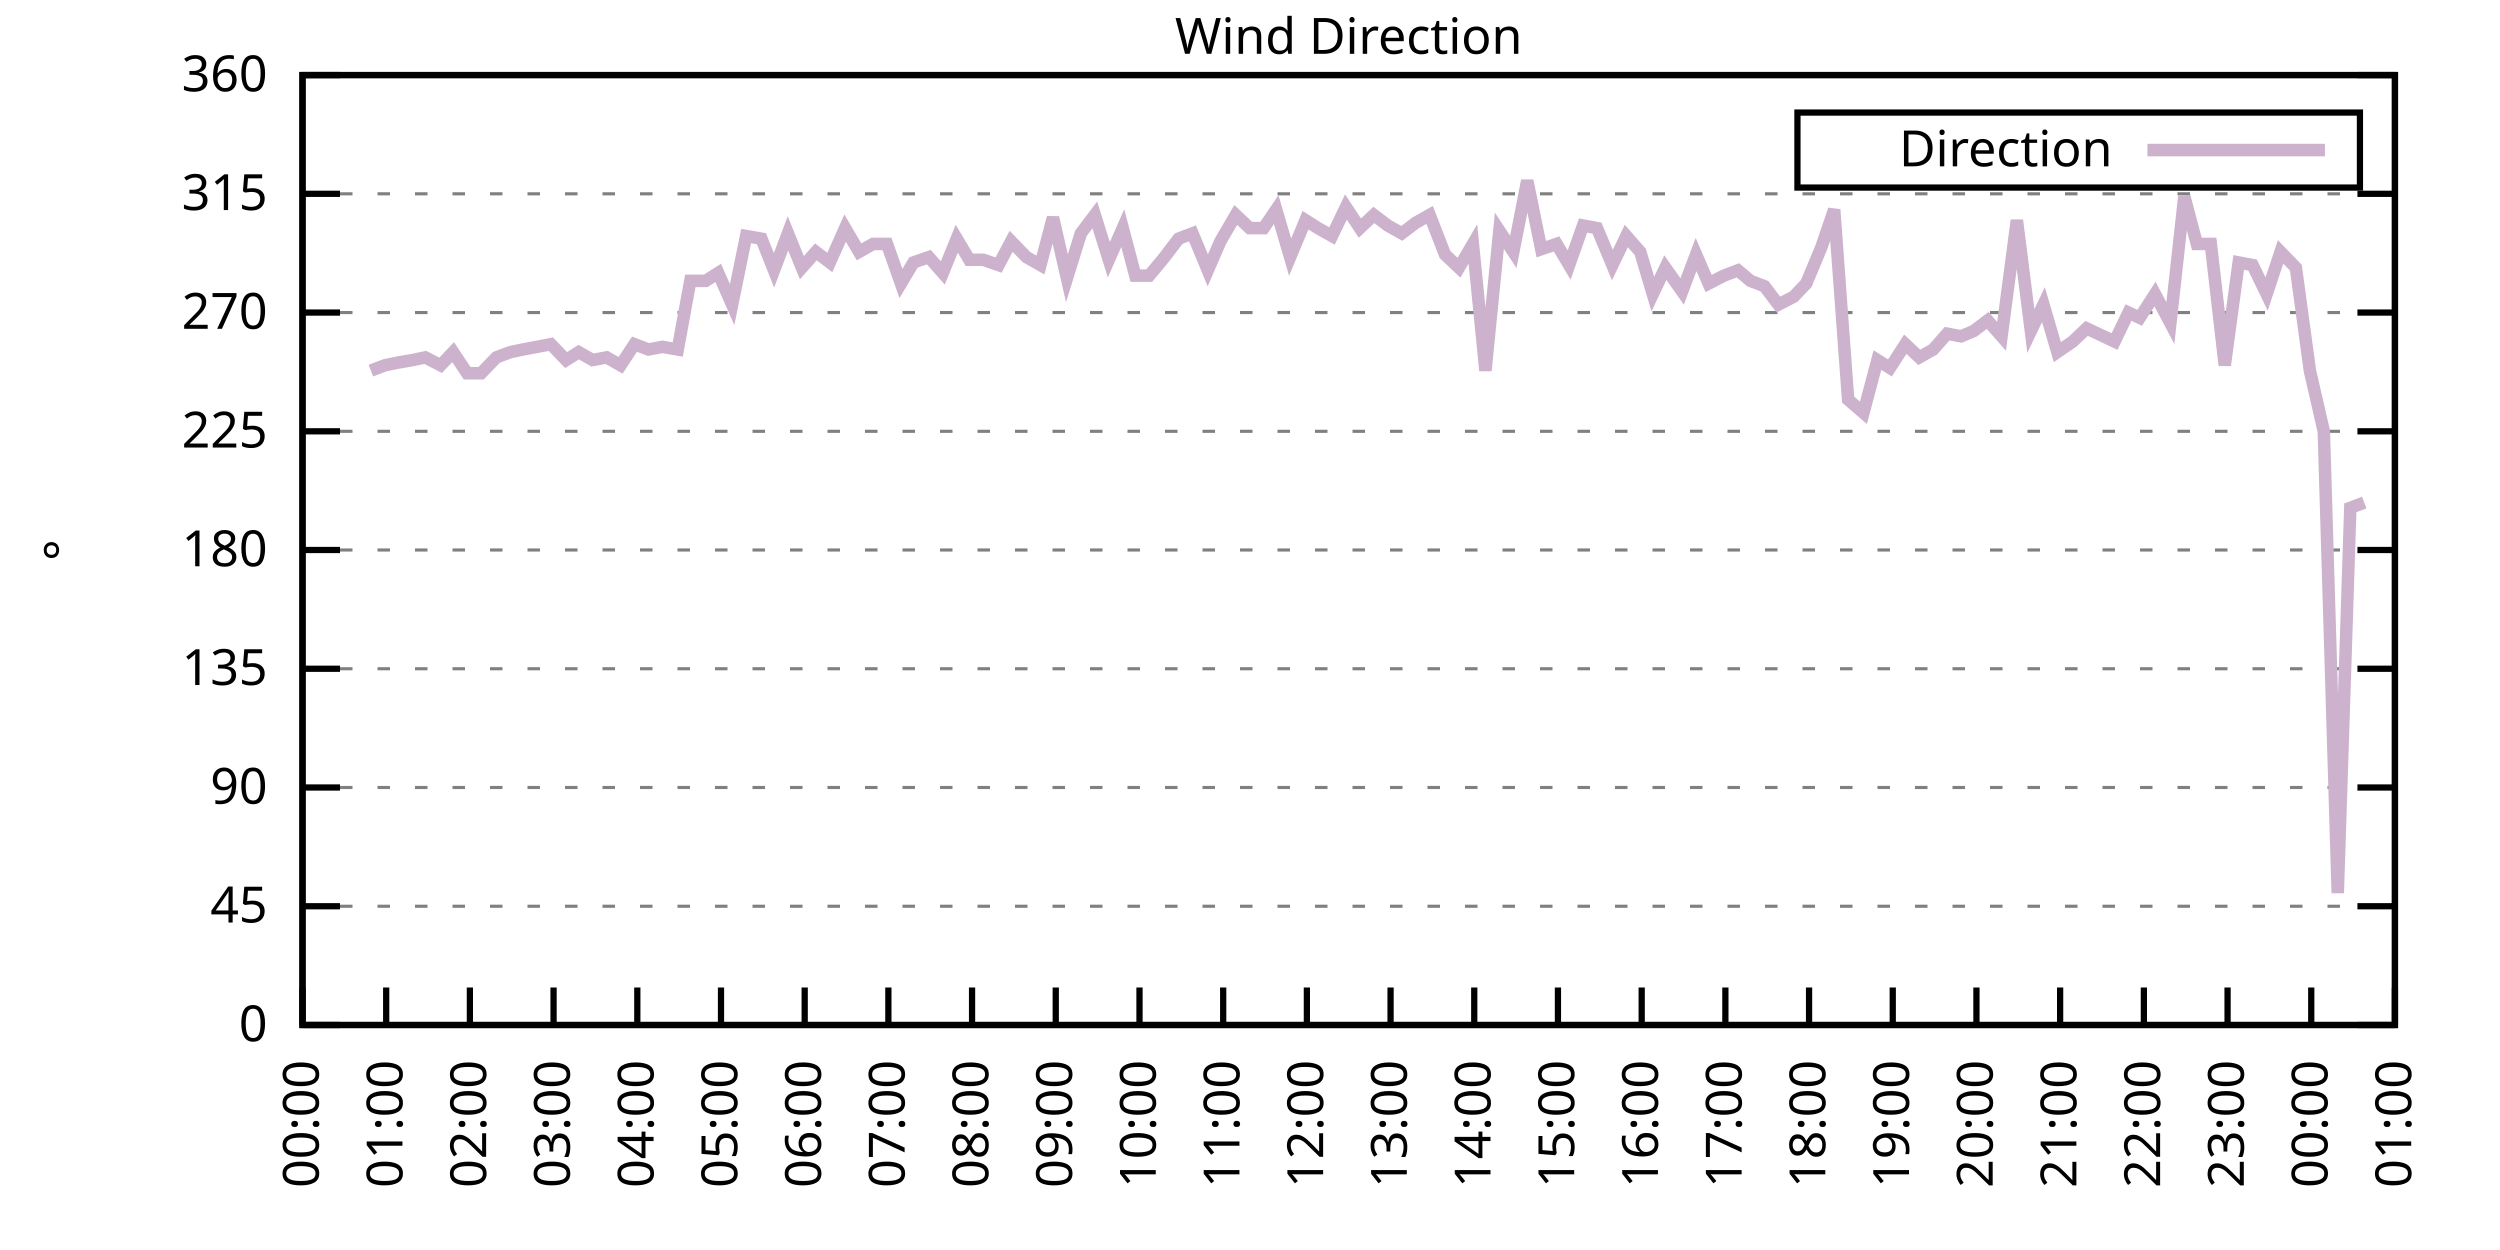
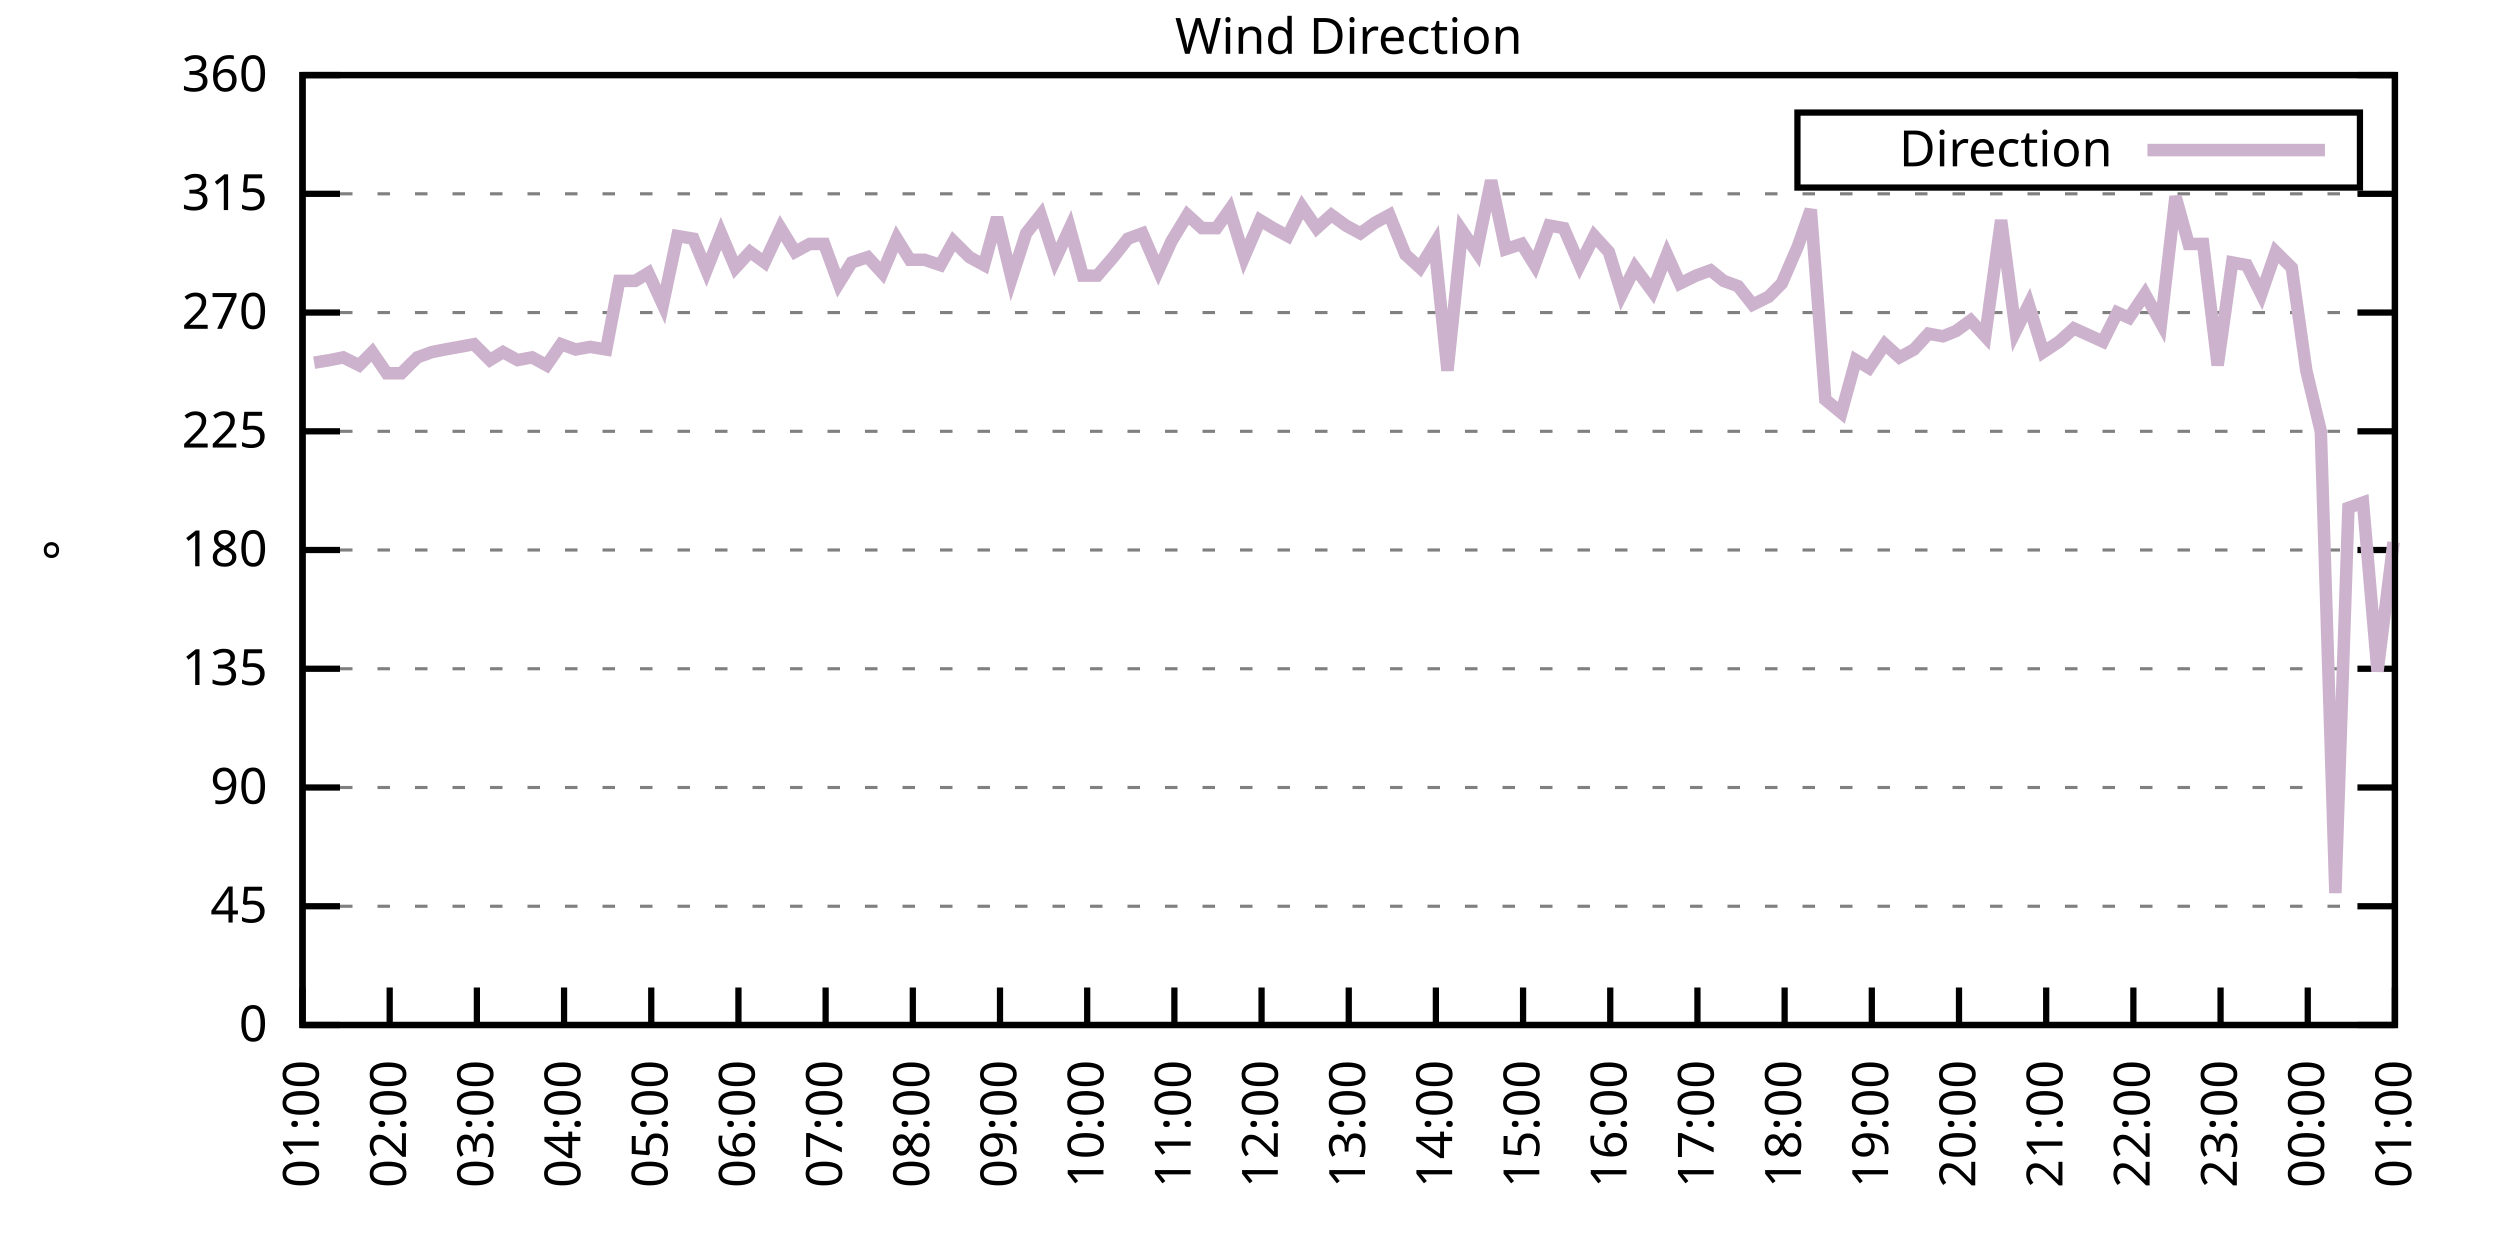
<svg xmlns="http://www.w3.org/2000/svg" xmlns:xlink="http://www.w3.org/1999/xlink" width="400" height="200" viewBox="0 0 400 200">
  <g id="gnuplot_canvas">
    <rect x="0" y="0" width="400" height="200" fill="none" />
    <defs>
      <circle id="gpDot" r="0.5" stroke-width="0.5" stroke="currentColor" />
      <path id="gpPt0" stroke-width="0.333" stroke="currentColor" d="M-1,0 h2 M0,-1 v2" />
      <path id="gpPt1" stroke-width="0.333" stroke="currentColor" d="M-1,-1 L1,1 M1,-1 L-1,1" />
      <path id="gpPt2" stroke-width="0.333" stroke="currentColor" d="M-1,0 L1,0 M0,-1 L0,1 M-1,-1 L1,1 M-1,1 L1,-1" />
      <rect id="gpPt3" stroke-width="0.333" stroke="currentColor" x="-1" y="-1" width="2" height="2" />
      <rect id="gpPt4" stroke-width="0.333" stroke="currentColor" fill="currentColor" x="-1" y="-1" width="2" height="2" />
      <circle id="gpPt5" stroke-width="0.333" stroke="currentColor" cx="0" cy="0" r="1" />
      <use xlink:href="#gpPt5" id="gpPt6" fill="currentColor" stroke="none" />
      <path id="gpPt7" stroke-width="0.333" stroke="currentColor" d="M0,-1.33 L-1.33,0.67 L1.33,0.67 z" />
      <use xlink:href="#gpPt7" id="gpPt8" fill="currentColor" stroke="none" />
      <use xlink:href="#gpPt7" id="gpPt9" stroke="currentColor" transform="rotate(180)" />
      <use xlink:href="#gpPt9" id="gpPt10" fill="currentColor" stroke="none" />
      <use xlink:href="#gpPt3" id="gpPt11" stroke="currentColor" transform="rotate(45)" />
      <use xlink:href="#gpPt11" id="gpPt12" fill="currentColor" stroke="none" />
      <path id="gpPt13" stroke-width="0.333" stroke="currentColor" d="M0,1.330 L1.265,0.411 L0.782,-1.067 L-0.782,-1.076 L-1.265,0.411 z" />
      <use xlink:href="#gpPt13" id="gpPt14" fill="currentColor" stroke="none" />
      <filter id="textbox" filterUnits="objectBoundingBox" x="0" y="0" height="1" width="1">
        <feFlood flood-color="white" flood-opacity="1" result="bgnd" />
        <feComposite in="SourceGraphic" in2="bgnd" operator="atop" />
      </filter>
      <filter id="greybox" filterUnits="objectBoundingBox" x="0" y="0" height="1" width="1">
        <feFlood flood-color="lightgrey" flood-opacity="1" result="grey" />
        <feComposite in="SourceGraphic" in2="grey" operator="atop" />
      </filter>
    </defs>
    <g fill="none" color="white" stroke="currentColor" stroke-width="1.00" stroke-linecap="butt" stroke-linejoin="miter">
</g>
    <g fill="none" color="black" stroke="currentColor" stroke-width="1.00" stroke-linecap="butt" stroke-linejoin="miter">
      <g stroke="none" shape-rendering="crispEdges">
        <polygon fill="rgb(255, 255, 255)" points="48.40,164.00 383.18,164.00 383.18,12.02 48.40,12.02 " />
      </g>
    </g>
    <g fill="none" color="black" stroke="currentColor" stroke-width="1.00" stroke-linecap="butt" stroke-linejoin="miter">
</g>
    <g fill="none" color="black" stroke="black" stroke-width="0.50" stroke-linecap="butt" stroke-linejoin="miter">
</g>
    <g fill="none" color="gray" stroke="currentColor" stroke-width="0.50" stroke-linecap="butt" stroke-linejoin="miter">
      <path stroke="gray" stroke-dasharray="2,4" class="gridline" d="M48.40,164.00 L383.19,164.00  " />
    </g>
    <g fill="none" color="gray" stroke="gray" stroke-width="1.00" stroke-linecap="butt" stroke-linejoin="miter">
</g>
    <g fill="none" color="black" stroke="currentColor" stroke-width="1.00" stroke-linecap="butt" stroke-linejoin="miter">
      <path stroke="black" d="M48.40,164.00 L54.40,164.00 M383.19,164.00 L377.19,164.00  " />
      <g transform="translate(42.80,166.60)" stroke="none" fill="black" font-family="Sans" font-size="8.00" text-anchor="end">
        <text>
          <tspan font-family="Sans"> 0</tspan>
        </text>
      </g>
    </g>
    <g fill="none" color="black" stroke="currentColor" stroke-width="1.00" stroke-linecap="butt" stroke-linejoin="miter">
</g>
    <g fill="none" color="black" stroke="black" stroke-width="0.50" stroke-linecap="butt" stroke-linejoin="miter">
</g>
    <g fill="none" color="gray" stroke="currentColor" stroke-width="0.50" stroke-linecap="butt" stroke-linejoin="miter">
      <path stroke="gray" stroke-dasharray="2,4" class="gridline" d="M48.40,145.00 L383.19,145.00  " />
    </g>
    <g fill="none" color="gray" stroke="gray" stroke-width="1.00" stroke-linecap="butt" stroke-linejoin="miter">
</g>
    <g fill="none" color="black" stroke="currentColor" stroke-width="1.00" stroke-linecap="butt" stroke-linejoin="miter">
      <path stroke="black" d="M48.40,145.00 L54.40,145.00 M383.19,145.00 L377.19,145.00  " />
      <g transform="translate(42.80,147.60)" stroke="none" fill="black" font-family="Sans" font-size="8.00" text-anchor="end">
        <text>
          <tspan font-family="Sans"> 45</tspan>
        </text>
      </g>
    </g>
    <g fill="none" color="black" stroke="currentColor" stroke-width="1.00" stroke-linecap="butt" stroke-linejoin="miter">
</g>
    <g fill="none" color="black" stroke="black" stroke-width="0.50" stroke-linecap="butt" stroke-linejoin="miter">
</g>
    <g fill="none" color="gray" stroke="currentColor" stroke-width="0.50" stroke-linecap="butt" stroke-linejoin="miter">
      <path stroke="gray" stroke-dasharray="2,4" class="gridline" d="M48.40,126.00 L383.19,126.00  " />
    </g>
    <g fill="none" color="gray" stroke="gray" stroke-width="1.00" stroke-linecap="butt" stroke-linejoin="miter">
</g>
    <g fill="none" color="black" stroke="currentColor" stroke-width="1.00" stroke-linecap="butt" stroke-linejoin="miter">
      <path stroke="black" d="M48.40,126.00 L54.40,126.00 M383.19,126.00 L377.19,126.00  " />
      <g transform="translate(42.80,128.60)" stroke="none" fill="black" font-family="Sans" font-size="8.00" text-anchor="end">
        <text>
          <tspan font-family="Sans"> 90</tspan>
        </text>
      </g>
    </g>
    <g fill="none" color="black" stroke="currentColor" stroke-width="1.00" stroke-linecap="butt" stroke-linejoin="miter">
</g>
    <g fill="none" color="black" stroke="black" stroke-width="0.50" stroke-linecap="butt" stroke-linejoin="miter">
</g>
    <g fill="none" color="gray" stroke="currentColor" stroke-width="0.50" stroke-linecap="butt" stroke-linejoin="miter">
      <path stroke="gray" stroke-dasharray="2,4" class="gridline" d="M48.40,107.00 L383.19,107.00  " />
    </g>
    <g fill="none" color="gray" stroke="gray" stroke-width="1.00" stroke-linecap="butt" stroke-linejoin="miter">
</g>
    <g fill="none" color="black" stroke="currentColor" stroke-width="1.00" stroke-linecap="butt" stroke-linejoin="miter">
      <path stroke="black" d="M48.40,107.00 L54.40,107.00 M383.19,107.00 L377.19,107.00  " />
      <g transform="translate(42.80,109.60)" stroke="none" fill="black" font-family="Sans" font-size="8.00" text-anchor="end">
        <text>
          <tspan font-family="Sans"> 135</tspan>
        </text>
      </g>
    </g>
    <g fill="none" color="black" stroke="currentColor" stroke-width="1.00" stroke-linecap="butt" stroke-linejoin="miter">
</g>
    <g fill="none" color="black" stroke="black" stroke-width="0.50" stroke-linecap="butt" stroke-linejoin="miter">
</g>
    <g fill="none" color="gray" stroke="currentColor" stroke-width="0.50" stroke-linecap="butt" stroke-linejoin="miter">
      <path stroke="gray" stroke-dasharray="2,4" class="gridline" d="M48.40,88.00 L383.19,88.00  " />
    </g>
    <g fill="none" color="gray" stroke="gray" stroke-width="1.00" stroke-linecap="butt" stroke-linejoin="miter">
</g>
    <g fill="none" color="black" stroke="currentColor" stroke-width="1.00" stroke-linecap="butt" stroke-linejoin="miter">
      <path stroke="black" d="M48.40,88.00 L54.40,88.00 M383.19,88.00 L377.19,88.00  " />
      <g transform="translate(42.80,90.60)" stroke="none" fill="black" font-family="Sans" font-size="8.00" text-anchor="end">
        <text>
          <tspan font-family="Sans"> 180</tspan>
        </text>
      </g>
    </g>
    <g fill="none" color="black" stroke="currentColor" stroke-width="1.00" stroke-linecap="butt" stroke-linejoin="miter">
</g>
    <g fill="none" color="black" stroke="black" stroke-width="0.50" stroke-linecap="butt" stroke-linejoin="miter">
</g>
    <g fill="none" color="gray" stroke="currentColor" stroke-width="0.50" stroke-linecap="butt" stroke-linejoin="miter">
      <path stroke="gray" stroke-dasharray="2,4" class="gridline" d="M48.40,69.01 L383.19,69.01  " />
    </g>
    <g fill="none" color="gray" stroke="gray" stroke-width="1.00" stroke-linecap="butt" stroke-linejoin="miter">
</g>
    <g fill="none" color="black" stroke="currentColor" stroke-width="1.00" stroke-linecap="butt" stroke-linejoin="miter">
      <path stroke="black" d="M48.40,69.01 L54.40,69.01 M383.19,69.01 L377.19,69.01  " />
      <g transform="translate(42.80,71.61)" stroke="none" fill="black" font-family="Sans" font-size="8.00" text-anchor="end">
        <text>
          <tspan font-family="Sans"> 225</tspan>
        </text>
      </g>
    </g>
    <g fill="none" color="black" stroke="currentColor" stroke-width="1.00" stroke-linecap="butt" stroke-linejoin="miter">
</g>
    <g fill="none" color="black" stroke="black" stroke-width="0.50" stroke-linecap="butt" stroke-linejoin="miter">
</g>
    <g fill="none" color="gray" stroke="currentColor" stroke-width="0.50" stroke-linecap="butt" stroke-linejoin="miter">
      <path stroke="gray" stroke-dasharray="2,4" class="gridline" d="M48.40,50.01 L383.19,50.01  " />
    </g>
    <g fill="none" color="gray" stroke="gray" stroke-width="1.00" stroke-linecap="butt" stroke-linejoin="miter">
</g>
    <g fill="none" color="black" stroke="currentColor" stroke-width="1.00" stroke-linecap="butt" stroke-linejoin="miter">
      <path stroke="black" d="M48.40,50.01 L54.40,50.01 M383.19,50.01 L377.19,50.01  " />
      <g transform="translate(42.80,52.61)" stroke="none" fill="black" font-family="Sans" font-size="8.00" text-anchor="end">
        <text>
          <tspan font-family="Sans"> 270</tspan>
        </text>
      </g>
    </g>
    <g fill="none" color="black" stroke="currentColor" stroke-width="1.00" stroke-linecap="butt" stroke-linejoin="miter">
</g>
    <g fill="none" color="black" stroke="black" stroke-width="0.50" stroke-linecap="butt" stroke-linejoin="miter">
</g>
    <g fill="none" color="gray" stroke="currentColor" stroke-width="0.50" stroke-linecap="butt" stroke-linejoin="miter">
      <path stroke="gray" stroke-dasharray="2,4" class="gridline" d="M48.40,31.01 L383.19,31.01  " />
    </g>
    <g fill="none" color="gray" stroke="gray" stroke-width="1.00" stroke-linecap="butt" stroke-linejoin="miter">
</g>
    <g fill="none" color="black" stroke="currentColor" stroke-width="1.00" stroke-linecap="butt" stroke-linejoin="miter">
      <path stroke="black" d="M48.40,31.01 L54.40,31.01 M383.19,31.01 L377.19,31.01  " />
      <g transform="translate(42.80,33.61)" stroke="none" fill="black" font-family="Sans" font-size="8.00" text-anchor="end">
        <text>
          <tspan font-family="Sans"> 315</tspan>
        </text>
      </g>
    </g>
    <g fill="none" color="black" stroke="currentColor" stroke-width="1.00" stroke-linecap="butt" stroke-linejoin="miter">
</g>
    <g fill="none" color="black" stroke="black" stroke-width="0.50" stroke-linecap="butt" stroke-linejoin="miter">
</g>
    <g fill="none" color="gray" stroke="currentColor" stroke-width="0.50" stroke-linecap="butt" stroke-linejoin="miter">
      <path stroke="gray" stroke-dasharray="2,4" class="gridline" d="M48.40,12.01 L383.19,12.01  " />
    </g>
    <g fill="none" color="gray" stroke="gray" stroke-width="1.00" stroke-linecap="butt" stroke-linejoin="miter">
</g>
    <g fill="none" color="black" stroke="currentColor" stroke-width="1.00" stroke-linecap="butt" stroke-linejoin="miter">
      <path stroke="black" d="M48.40,12.01 L54.40,12.01 M383.19,12.01 L377.19,12.01  " />
      <g transform="translate(42.80,14.61)" stroke="none" fill="black" font-family="Sans" font-size="8.00" text-anchor="end">
        <text>
          <tspan font-family="Sans"> 360</tspan>
        </text>
      </g>
    </g>
    <g fill="none" color="black" stroke="currentColor" stroke-width="1.00" stroke-linecap="butt" stroke-linejoin="miter">
      <path stroke="black" d="M48.40,164.00 L48.40,158.00  " />
      <g transform="translate(51.00,169.60) rotate(270.00)" stroke="none" fill="black" font-family="Sans" font-size="8.00" text-anchor="end">
        <text>
-           <tspan font-family="Sans">00:00</tspan>
-         </text>
-       </g>
-     </g>
-     <g fill="none" color="black" stroke="currentColor" stroke-width="1.00" stroke-linecap="butt" stroke-linejoin="miter">
-       <path stroke="black" d="M61.79,164.00 L61.79,158.00  " />
-       <g transform="translate(64.39,169.60) rotate(270.00)" stroke="none" fill="black" font-family="Sans" font-size="8.00" text-anchor="end">
-         <text>
          <tspan font-family="Sans">01:00</tspan>
        </text>
      </g>
    </g>
    <g fill="none" color="black" stroke="currentColor" stroke-width="1.00" stroke-linecap="butt" stroke-linejoin="miter">
-       <path stroke="black" d="M75.18,164.00 L75.18,158.00  " />
-       <g transform="translate(77.78,169.60) rotate(270.00)" stroke="none" fill="black" font-family="Sans" font-size="8.00" text-anchor="end">
+       <path stroke="black" d="M62.35,164.00 L62.35,158.00  " />
+       <g transform="translate(64.95,169.60) rotate(270.00)" stroke="none" fill="black" font-family="Sans" font-size="8.00" text-anchor="end">
        <text>
          <tspan font-family="Sans">02:00</tspan>
        </text>
      </g>
    </g>
    <g fill="none" color="black" stroke="currentColor" stroke-width="1.00" stroke-linecap="butt" stroke-linejoin="miter">
-       <path stroke="black" d="M88.57,164.00 L88.57,158.00  " />
-       <g transform="translate(91.17,169.60) rotate(270.00)" stroke="none" fill="black" font-family="Sans" font-size="8.00" text-anchor="end">
+       <path stroke="black" d="M76.30,164.00 L76.30,158.00  " />
+       <g transform="translate(78.90,169.60) rotate(270.00)" stroke="none" fill="black" font-family="Sans" font-size="8.00" text-anchor="end">
        <text>
          <tspan font-family="Sans">03:00</tspan>
        </text>
      </g>
    </g>
    <g fill="none" color="black" stroke="currentColor" stroke-width="1.00" stroke-linecap="butt" stroke-linejoin="miter">
-       <path stroke="black" d="M101.97,164.00 L101.97,158.00  " />
-       <g transform="translate(104.57,169.60) rotate(270.00)" stroke="none" fill="black" font-family="Sans" font-size="8.00" text-anchor="end">
+       <path stroke="black" d="M90.25,164.00 L90.25,158.00  " />
+       <g transform="translate(92.85,169.60) rotate(270.00)" stroke="none" fill="black" font-family="Sans" font-size="8.00" text-anchor="end">
        <text>
          <tspan font-family="Sans">04:00</tspan>
        </text>
      </g>
    </g>
    <g fill="none" color="black" stroke="currentColor" stroke-width="1.00" stroke-linecap="butt" stroke-linejoin="miter">
-       <path stroke="black" d="M115.36,164.00 L115.36,158.00  " />
-       <g transform="translate(117.96,169.60) rotate(270.00)" stroke="none" fill="black" font-family="Sans" font-size="8.00" text-anchor="end">
+       <path stroke="black" d="M104.20,164.00 L104.20,158.00  " />
+       <g transform="translate(106.80,169.60) rotate(270.00)" stroke="none" fill="black" font-family="Sans" font-size="8.00" text-anchor="end">
        <text>
          <tspan font-family="Sans">05:00</tspan>
        </text>
      </g>
    </g>
    <g fill="none" color="black" stroke="currentColor" stroke-width="1.00" stroke-linecap="butt" stroke-linejoin="miter">
-       <path stroke="black" d="M128.75,164.00 L128.75,158.00  " />
-       <g transform="translate(131.35,169.60) rotate(270.00)" stroke="none" fill="black" font-family="Sans" font-size="8.00" text-anchor="end">
+       <path stroke="black" d="M118.15,164.00 L118.15,158.00  " />
+       <g transform="translate(120.75,169.60) rotate(270.00)" stroke="none" fill="black" font-family="Sans" font-size="8.00" text-anchor="end">
        <text>
          <tspan font-family="Sans">06:00</tspan>
        </text>
      </g>
    </g>
    <g fill="none" color="black" stroke="currentColor" stroke-width="1.00" stroke-linecap="butt" stroke-linejoin="miter">
-       <path stroke="black" d="M142.14,164.00 L142.14,158.00  " />
-       <g transform="translate(144.74,169.60) rotate(270.00)" stroke="none" fill="black" font-family="Sans" font-size="8.00" text-anchor="end">
+       <path stroke="black" d="M132.10,164.00 L132.10,158.00  " />
+       <g transform="translate(134.70,169.60) rotate(270.00)" stroke="none" fill="black" font-family="Sans" font-size="8.00" text-anchor="end">
        <text>
          <tspan font-family="Sans">07:00</tspan>
        </text>
      </g>
    </g>
    <g fill="none" color="black" stroke="currentColor" stroke-width="1.00" stroke-linecap="butt" stroke-linejoin="miter">
-       <path stroke="black" d="M155.53,164.00 L155.53,158.00  " />
-       <g transform="translate(158.13,169.60) rotate(270.00)" stroke="none" fill="black" font-family="Sans" font-size="8.00" text-anchor="end">
+       <path stroke="black" d="M146.05,164.00 L146.05,158.00  " />
+       <g transform="translate(148.65,169.60) rotate(270.00)" stroke="none" fill="black" font-family="Sans" font-size="8.00" text-anchor="end">
        <text>
          <tspan font-family="Sans">08:00</tspan>
        </text>
      </g>
    </g>
    <g fill="none" color="black" stroke="currentColor" stroke-width="1.00" stroke-linecap="butt" stroke-linejoin="miter">
-       <path stroke="black" d="M168.92,164.00 L168.92,158.00  " />
-       <g transform="translate(171.52,169.60) rotate(270.00)" stroke="none" fill="black" font-family="Sans" font-size="8.00" text-anchor="end">
+       <path stroke="black" d="M160.00,164.00 L160.00,158.00  " />
+       <g transform="translate(162.60,169.60) rotate(270.00)" stroke="none" fill="black" font-family="Sans" font-size="8.00" text-anchor="end">
        <text>
          <tspan font-family="Sans">09:00</tspan>
        </text>
      </g>
    </g>
    <g fill="none" color="black" stroke="currentColor" stroke-width="1.00" stroke-linecap="butt" stroke-linejoin="miter">
-       <path stroke="black" d="M182.32,164.00 L182.32,158.00  " />
-       <g transform="translate(184.92,169.60) rotate(270.00)" stroke="none" fill="black" font-family="Sans" font-size="8.00" text-anchor="end">
+       <path stroke="black" d="M173.95,164.00 L173.95,158.00  " />
+       <g transform="translate(176.55,169.60) rotate(270.00)" stroke="none" fill="black" font-family="Sans" font-size="8.00" text-anchor="end">
        <text>
          <tspan font-family="Sans">10:00</tspan>
        </text>
      </g>
    </g>
    <g fill="none" color="black" stroke="currentColor" stroke-width="1.00" stroke-linecap="butt" stroke-linejoin="miter">
-       <path stroke="black" d="M195.71,164.00 L195.71,158.00  " />
-       <g transform="translate(198.31,169.60) rotate(270.00)" stroke="none" fill="black" font-family="Sans" font-size="8.00" text-anchor="end">
+       <path stroke="black" d="M187.90,164.00 L187.90,158.00  " />
+       <g transform="translate(190.50,169.60) rotate(270.00)" stroke="none" fill="black" font-family="Sans" font-size="8.00" text-anchor="end">
        <text>
          <tspan font-family="Sans">11:00</tspan>
        </text>
      </g>
    </g>
    <g fill="none" color="black" stroke="currentColor" stroke-width="1.00" stroke-linecap="butt" stroke-linejoin="miter">
-       <path stroke="black" d="M209.10,164.00 L209.10,158.00  " />
-       <g transform="translate(211.70,169.60) rotate(270.00)" stroke="none" fill="black" font-family="Sans" font-size="8.00" text-anchor="end">
+       <path stroke="black" d="M201.85,164.00 L201.85,158.00  " />
+       <g transform="translate(204.45,169.60) rotate(270.00)" stroke="none" fill="black" font-family="Sans" font-size="8.00" text-anchor="end">
        <text>
          <tspan font-family="Sans">12:00</tspan>
        </text>
      </g>
    </g>
    <g fill="none" color="black" stroke="currentColor" stroke-width="1.00" stroke-linecap="butt" stroke-linejoin="miter">
-       <path stroke="black" d="M222.49,164.00 L222.49,158.00  " />
-       <g transform="translate(225.09,169.60) rotate(270.00)" stroke="none" fill="black" font-family="Sans" font-size="8.00" text-anchor="end">
+       <path stroke="black" d="M215.80,164.00 L215.80,158.00  " />
+       <g transform="translate(218.40,169.60) rotate(270.00)" stroke="none" fill="black" font-family="Sans" font-size="8.00" text-anchor="end">
        <text>
          <tspan font-family="Sans">13:00</tspan>
        </text>
      </g>
    </g>
    <g fill="none" color="black" stroke="currentColor" stroke-width="1.00" stroke-linecap="butt" stroke-linejoin="miter">
-       <path stroke="black" d="M235.88,164.00 L235.88,158.00  " />
-       <g transform="translate(238.48,169.60) rotate(270.00)" stroke="none" fill="black" font-family="Sans" font-size="8.00" text-anchor="end">
+       <path stroke="black" d="M229.74,164.00 L229.74,158.00  " />
+       <g transform="translate(232.34,169.60) rotate(270.00)" stroke="none" fill="black" font-family="Sans" font-size="8.00" text-anchor="end">
        <text>
          <tspan font-family="Sans">14:00</tspan>
        </text>
      </g>
    </g>
    <g fill="none" color="black" stroke="currentColor" stroke-width="1.00" stroke-linecap="butt" stroke-linejoin="miter">
-       <path stroke="black" d="M249.27,164.00 L249.27,158.00  " />
-       <g transform="translate(251.87,169.60) rotate(270.00)" stroke="none" fill="black" font-family="Sans" font-size="8.00" text-anchor="end">
+       <path stroke="black" d="M243.69,164.00 L243.69,158.00  " />
+       <g transform="translate(246.29,169.60) rotate(270.00)" stroke="none" fill="black" font-family="Sans" font-size="8.00" text-anchor="end">
        <text>
          <tspan font-family="Sans">15:00</tspan>
        </text>
      </g>
    </g>
    <g fill="none" color="black" stroke="currentColor" stroke-width="1.00" stroke-linecap="butt" stroke-linejoin="miter">
-       <path stroke="black" d="M262.67,164.00 L262.67,158.00  " />
-       <g transform="translate(265.27,169.60) rotate(270.00)" stroke="none" fill="black" font-family="Sans" font-size="8.00" text-anchor="end">
+       <path stroke="black" d="M257.64,164.00 L257.64,158.00  " />
+       <g transform="translate(260.24,169.60) rotate(270.00)" stroke="none" fill="black" font-family="Sans" font-size="8.00" text-anchor="end">
        <text>
          <tspan font-family="Sans">16:00</tspan>
        </text>
      </g>
    </g>
    <g fill="none" color="black" stroke="currentColor" stroke-width="1.00" stroke-linecap="butt" stroke-linejoin="miter">
-       <path stroke="black" d="M276.06,164.00 L276.06,158.00  " />
-       <g transform="translate(278.66,169.60) rotate(270.00)" stroke="none" fill="black" font-family="Sans" font-size="8.00" text-anchor="end">
+       <path stroke="black" d="M271.59,164.00 L271.59,158.00  " />
+       <g transform="translate(274.19,169.60) rotate(270.00)" stroke="none" fill="black" font-family="Sans" font-size="8.00" text-anchor="end">
        <text>
          <tspan font-family="Sans">17:00</tspan>
        </text>
      </g>
    </g>
    <g fill="none" color="black" stroke="currentColor" stroke-width="1.00" stroke-linecap="butt" stroke-linejoin="miter">
-       <path stroke="black" d="M289.45,164.00 L289.45,158.00  " />
-       <g transform="translate(292.05,169.60) rotate(270.00)" stroke="none" fill="black" font-family="Sans" font-size="8.00" text-anchor="end">
+       <path stroke="black" d="M285.54,164.00 L285.54,158.00  " />
+       <g transform="translate(288.14,169.60) rotate(270.00)" stroke="none" fill="black" font-family="Sans" font-size="8.00" text-anchor="end">
        <text>
          <tspan font-family="Sans">18:00</tspan>
        </text>
      </g>
    </g>
    <g fill="none" color="black" stroke="currentColor" stroke-width="1.00" stroke-linecap="butt" stroke-linejoin="miter">
-       <path stroke="black" d="M302.84,164.00 L302.84,158.00  " />
-       <g transform="translate(305.44,169.60) rotate(270.00)" stroke="none" fill="black" font-family="Sans" font-size="8.00" text-anchor="end">
+       <path stroke="black" d="M299.49,164.00 L299.49,158.00  " />
+       <g transform="translate(302.09,169.60) rotate(270.00)" stroke="none" fill="black" font-family="Sans" font-size="8.00" text-anchor="end">
        <text>
          <tspan font-family="Sans">19:00</tspan>
        </text>
      </g>
    </g>
    <g fill="none" color="black" stroke="currentColor" stroke-width="1.00" stroke-linecap="butt" stroke-linejoin="miter">
-       <path stroke="black" d="M316.23,164.00 L316.23,158.00  " />
-       <g transform="translate(318.83,169.60) rotate(270.00)" stroke="none" fill="black" font-family="Sans" font-size="8.00" text-anchor="end">
+       <path stroke="black" d="M313.44,164.00 L313.44,158.00  " />
+       <g transform="translate(316.04,169.60) rotate(270.00)" stroke="none" fill="black" font-family="Sans" font-size="8.00" text-anchor="end">
        <text>
          <tspan font-family="Sans">20:00</tspan>
        </text>
      </g>
    </g>
    <g fill="none" color="black" stroke="currentColor" stroke-width="1.00" stroke-linecap="butt" stroke-linejoin="miter">
-       <path stroke="black" d="M329.62,164.00 L329.62,158.00  " />
-       <g transform="translate(332.22,169.60) rotate(270.00)" stroke="none" fill="black" font-family="Sans" font-size="8.00" text-anchor="end">
+       <path stroke="black" d="M327.39,164.00 L327.39,158.00  " />
+       <g transform="translate(329.99,169.60) rotate(270.00)" stroke="none" fill="black" font-family="Sans" font-size="8.00" text-anchor="end">
        <text>
          <tspan font-family="Sans">21:00</tspan>
        </text>
      </g>
    </g>
    <g fill="none" color="black" stroke="currentColor" stroke-width="1.00" stroke-linecap="butt" stroke-linejoin="miter">
-       <path stroke="black" d="M343.02,164.00 L343.02,158.00  " />
-       <g transform="translate(345.62,169.60) rotate(270.00)" stroke="none" fill="black" font-family="Sans" font-size="8.00" text-anchor="end">
+       <path stroke="black" d="M341.34,164.00 L341.34,158.00  " />
+       <g transform="translate(343.94,169.60) rotate(270.00)" stroke="none" fill="black" font-family="Sans" font-size="8.00" text-anchor="end">
        <text>
          <tspan font-family="Sans">22:00</tspan>
        </text>
      </g>
    </g>
    <g fill="none" color="black" stroke="currentColor" stroke-width="1.00" stroke-linecap="butt" stroke-linejoin="miter">
-       <path stroke="black" d="M356.41,164.00 L356.41,158.00  " />
-       <g transform="translate(359.01,169.60) rotate(270.00)" stroke="none" fill="black" font-family="Sans" font-size="8.00" text-anchor="end">
+       <path stroke="black" d="M355.29,164.00 L355.29,158.00  " />
+       <g transform="translate(357.89,169.60) rotate(270.00)" stroke="none" fill="black" font-family="Sans" font-size="8.00" text-anchor="end">
        <text>
          <tspan font-family="Sans">23:00</tspan>
        </text>
      </g>
    </g>
    <g fill="none" color="black" stroke="currentColor" stroke-width="1.00" stroke-linecap="butt" stroke-linejoin="miter">
-       <path stroke="black" d="M369.80,164.00 L369.80,158.00  " />
-       <g transform="translate(372.40,169.60) rotate(270.00)" stroke="none" fill="black" font-family="Sans" font-size="8.00" text-anchor="end">
+       <path stroke="black" d="M369.24,164.00 L369.24,158.00  " />
+       <g transform="translate(371.84,169.60) rotate(270.00)" stroke="none" fill="black" font-family="Sans" font-size="8.00" text-anchor="end">
        <text>
          <tspan font-family="Sans">00:00</tspan>
        </text>
      </g>
    </g>
    <g fill="none" color="black" stroke="currentColor" stroke-width="1.00" stroke-linecap="butt" stroke-linejoin="miter">
      <path stroke="black" d="M383.19,164.00 L383.19,158.00  " />
      <g transform="translate(385.79,169.60) rotate(270.00)" stroke="none" fill="black" font-family="Sans" font-size="8.00" text-anchor="end">
        <text>
          <tspan font-family="Sans">01:00</tspan>
        </text>
      </g>
    </g>
    <g fill="none" color="black" stroke="currentColor" stroke-width="1.00" stroke-linecap="butt" stroke-linejoin="miter">
</g>
    <g fill="none" color="black" stroke="currentColor" stroke-width="1.00" stroke-linecap="butt" stroke-linejoin="miter">
      <path stroke="black" d="M48.40,12.01 L48.40,164.00 L383.19,164.00 L383.19,12.01 L48.40,12.01 Z  " />
    </g>
    <g fill="none" color="black" stroke="currentColor" stroke-width="1.00" stroke-linecap="butt" stroke-linejoin="miter">
</g>
    <g fill="none" color="black" stroke="currentColor" stroke-width="1.00" stroke-linecap="butt" stroke-linejoin="miter">
      <path stroke="black" d="M287.59,30.01 L287.59,18.01 L377.59,18.01 L377.59,30.01 L287.59,30.01 Z  " />
    </g>
    <g id="Wind_direction_plot_1">
      <g fill="none" color="white" stroke="black" stroke-width="2.00" stroke-linecap="butt" stroke-linejoin="miter">
</g>
      <g fill="none" color="black" stroke="currentColor" stroke-width="2.00" stroke-linecap="butt" stroke-linejoin="miter">
        <g transform="translate(337.99,26.61)" stroke="none" fill="black" font-family="Sans" font-size="8.00" text-anchor="end">
          <text>
            <tspan font-family="Sans">Direction</tspan>
          </text>
        </g>
      </g>
      <g fill="none" color="black" stroke="currentColor" stroke-width="2.00" stroke-linecap="butt" stroke-linejoin="miter">
-         <path stroke="rgb(204, 178, 204)" d="M343.59,24.01 L371.99,24.01 M59.34,59.30 L61.57,58.45 L63.58,58.03 L66.03,57.61 L68.04,57.18 L70.50,58.45   L72.50,56.34 L74.74,59.72 L76.97,59.72 L79.42,57.18 L81.66,56.34 L83.66,55.92 L85.90,55.50 L88.13,55.07   L90.58,57.61 L92.59,56.34 L94.82,57.61 L97.06,57.18 L99.29,58.45 L101.52,55.07 L103.75,55.92 L105.98,55.50   L108.44,55.92 L110.45,44.94 L112.90,44.94 L114.91,43.67 L117.14,48.74 L119.38,37.76 L121.83,38.19 L123.84,43.25   L126.07,37.34 L128.30,42.83 L130.54,40.30 L132.77,41.99 L135.22,36.50 L137.45,40.30 L139.69,39.03 L141.92,39.03   L144.15,45.36 L146.16,41.99 L148.61,41.14 L150.85,43.67 L153.08,38.19 L155.09,41.56 L157.32,41.56 L159.77,42.41   L161.78,38.61 L164.24,41.14 L166.47,42.41 L168.48,34.81 L170.71,44.52 L172.94,37.34 L175.17,34.39 L177.41,41.56   L179.64,36.50 L181.65,44.10 L183.88,44.10 L186.33,41.14 L188.57,38.19 L190.80,37.34 L193.25,43.25 L195.26,38.61   L197.72,34.39 L199.95,36.50 L202.18,36.50 L204.19,33.54 L206.42,41.14 L208.88,35.23 L210.88,36.50 L213.12,37.76   L215.35,33.12 L217.58,36.50 L219.81,34.39 L222.04,36.08 L224.28,37.34 L226.51,35.65 L228.74,34.39 L231.20,40.72   L233.43,42.83 L235.66,39.03 L237.67,59.30 L239.90,36.92 L242.13,40.30 L244.36,28.90 L246.60,39.87 L249.05,39.03   L251.06,42.41 L253.29,36.08 L255.52,36.50 L257.98,42.41 L260.21,37.76 L262.44,40.30 L264.45,47.05 L266.46,42.83   L269.14,46.63 L271.37,40.72 L273.38,45.36 L275.83,44.10 L278.07,43.25 L280.07,44.94 L282.31,45.79 L284.54,48.74   L286.99,47.47 L289.00,45.36 L291.46,39.45 L293.47,33.54 L295.70,63.94 L298.15,66.05 L300.39,57.61 L302.39,58.87   L304.85,55.07 L307.08,57.18 L309.31,55.92 L311.54,53.39 L313.78,53.81 L315.79,52.96 L318.02,51.27 L320.25,53.81   L322.70,35.23 L324.94,52.96 L326.95,48.74 L329.18,56.34 L331.63,54.65 L333.86,52.54 L338.33,54.65 L340.56,50.01   L342.35,50.85 L344.80,47.05 L347.26,51.70 L349.49,31.43 L351.50,39.03 L353.73,39.03 L355.96,58.45 L358.19,41.99   L360.42,42.41 L362.66,47.05 L364.89,40.30 L367.34,42.83 L369.58,59.30 L371.81,69.01 L374.04,142.89 L376.05,81.25   L378.28,80.41  " />
+         <path stroke="rgb(204, 178, 204)" d="M343.59,24.01 L371.99,24.01 M50.26,58.03 L52.82,57.61 L54.91,57.18 L57.47,58.45 L59.56,56.34 L61.88,59.72   L64.21,59.72 L66.77,57.18 L69.09,56.34 L71.18,55.92 L73.51,55.50 L75.83,55.07 L78.39,57.61 L80.48,56.34   L82.81,57.61 L85.13,57.18 L87.46,58.45 L89.78,55.07 L92.11,55.92 L94.43,55.50 L96.99,55.92 L99.08,44.94   L101.64,44.94 L103.73,43.67 L106.06,48.74 L108.38,37.76 L110.94,38.19 L113.03,43.25 L115.36,37.34 L117.68,42.83   L120.01,40.30 L122.33,41.99 L124.89,36.50 L127.22,40.30 L129.54,39.03 L131.87,39.03 L134.19,45.36 L136.28,41.99   L138.84,41.14 L141.16,43.67 L143.49,38.19 L145.58,41.56 L147.91,41.56 L150.46,42.41 L152.56,38.61 L155.11,41.14   L157.44,42.41 L159.53,34.81 L161.86,44.52 L164.18,37.34 L166.51,34.39 L168.83,41.56 L171.16,36.50 L173.25,44.10   L175.57,44.10 L178.13,41.14 L180.46,38.19 L182.78,37.34 L185.34,43.25 L187.43,38.61 L189.99,34.39 L192.31,36.50   L194.64,36.50 L196.73,33.54 L199.06,41.14 L201.61,35.23 L203.71,36.50 L206.03,37.76 L208.36,33.12 L210.68,36.50   L213.01,34.39 L215.33,36.08 L217.65,37.34 L219.98,35.65 L222.30,34.39 L224.86,40.72 L227.19,42.83 L229.51,39.03   L231.60,59.30 L233.93,36.92 L236.25,40.30 L238.58,28.90 L240.90,39.87 L243.46,39.03 L245.55,42.41 L247.88,36.08   L250.20,36.50 L252.76,42.41 L255.09,37.76 L257.41,40.30 L259.50,47.05 L261.60,42.83 L264.39,46.63 L266.71,40.72   L268.80,45.36 L271.36,44.10 L273.69,43.25 L275.78,44.94 L278.10,45.79 L280.43,48.74 L282.99,47.47 L285.08,45.36   L287.64,39.45 L289.73,33.54 L292.05,63.94 L294.61,66.05 L296.94,57.61 L299.03,58.87 L301.58,55.07 L303.91,57.18   L306.23,55.92 L308.56,53.39 L310.88,53.81 L312.98,52.96 L315.30,51.27 L317.63,53.81 L320.18,35.23 L322.51,52.96   L324.60,48.74 L326.93,56.34 L329.48,54.65 L331.81,52.54 L336.46,54.65 L338.78,50.01 L340.64,50.85 L343.20,47.05   L345.76,51.70 L348.08,31.43 L350.18,39.03 L352.50,39.03 L354.83,58.45 L357.15,41.99 L359.48,42.41 L361.80,47.05   L364.13,40.30 L366.68,42.83 L369.01,59.30 L371.33,69.01 L373.66,142.89 L375.75,81.25 L378.08,80.41 L380.40,107.43   L382.96,86.74  " />
      </g>
    </g>
    <g fill="none" color="black" stroke="currentColor" stroke-width="2.00" stroke-linecap="butt" stroke-linejoin="miter">
</g>
    <g fill="none" color="black" stroke="black" stroke-width="1.00" stroke-linecap="butt" stroke-linejoin="miter">
</g>
    <g fill="none" color="black" stroke="currentColor" stroke-width="1.00" stroke-linecap="butt" stroke-linejoin="miter">
      <path stroke="black" d="M48.40,12.01 L48.40,164.00 L383.19,164.00 L383.19,12.01 L48.40,12.01 Z  " />
      <g transform="translate(12.80,88.01) rotate(270.00)" stroke="none" fill="black" font-family="Sans" font-size="8.00" text-anchor="middle">
        <text>
          <tspan font-family="Sans">°</tspan>
        </text>
      </g>
    </g>
    <g fill="none" color="black" stroke="currentColor" stroke-width="1.00" stroke-linecap="butt" stroke-linejoin="miter">
</g>
    <g fill="none" color="black" stroke="currentColor" stroke-width="1.00" stroke-linecap="butt" stroke-linejoin="miter">
      <g transform="translate(215.79,8.61)" stroke="none" fill="black" font-family="Sans" font-size="8.00" text-anchor="middle">
        <text>
          <tspan font-family="Sans">Wind Direction</tspan>
        </text>
      </g>
    </g>
    <g fill="none" color="black" stroke="currentColor" stroke-width="1.00" stroke-linecap="butt" stroke-linejoin="miter">
</g>
  </g>
</svg>
